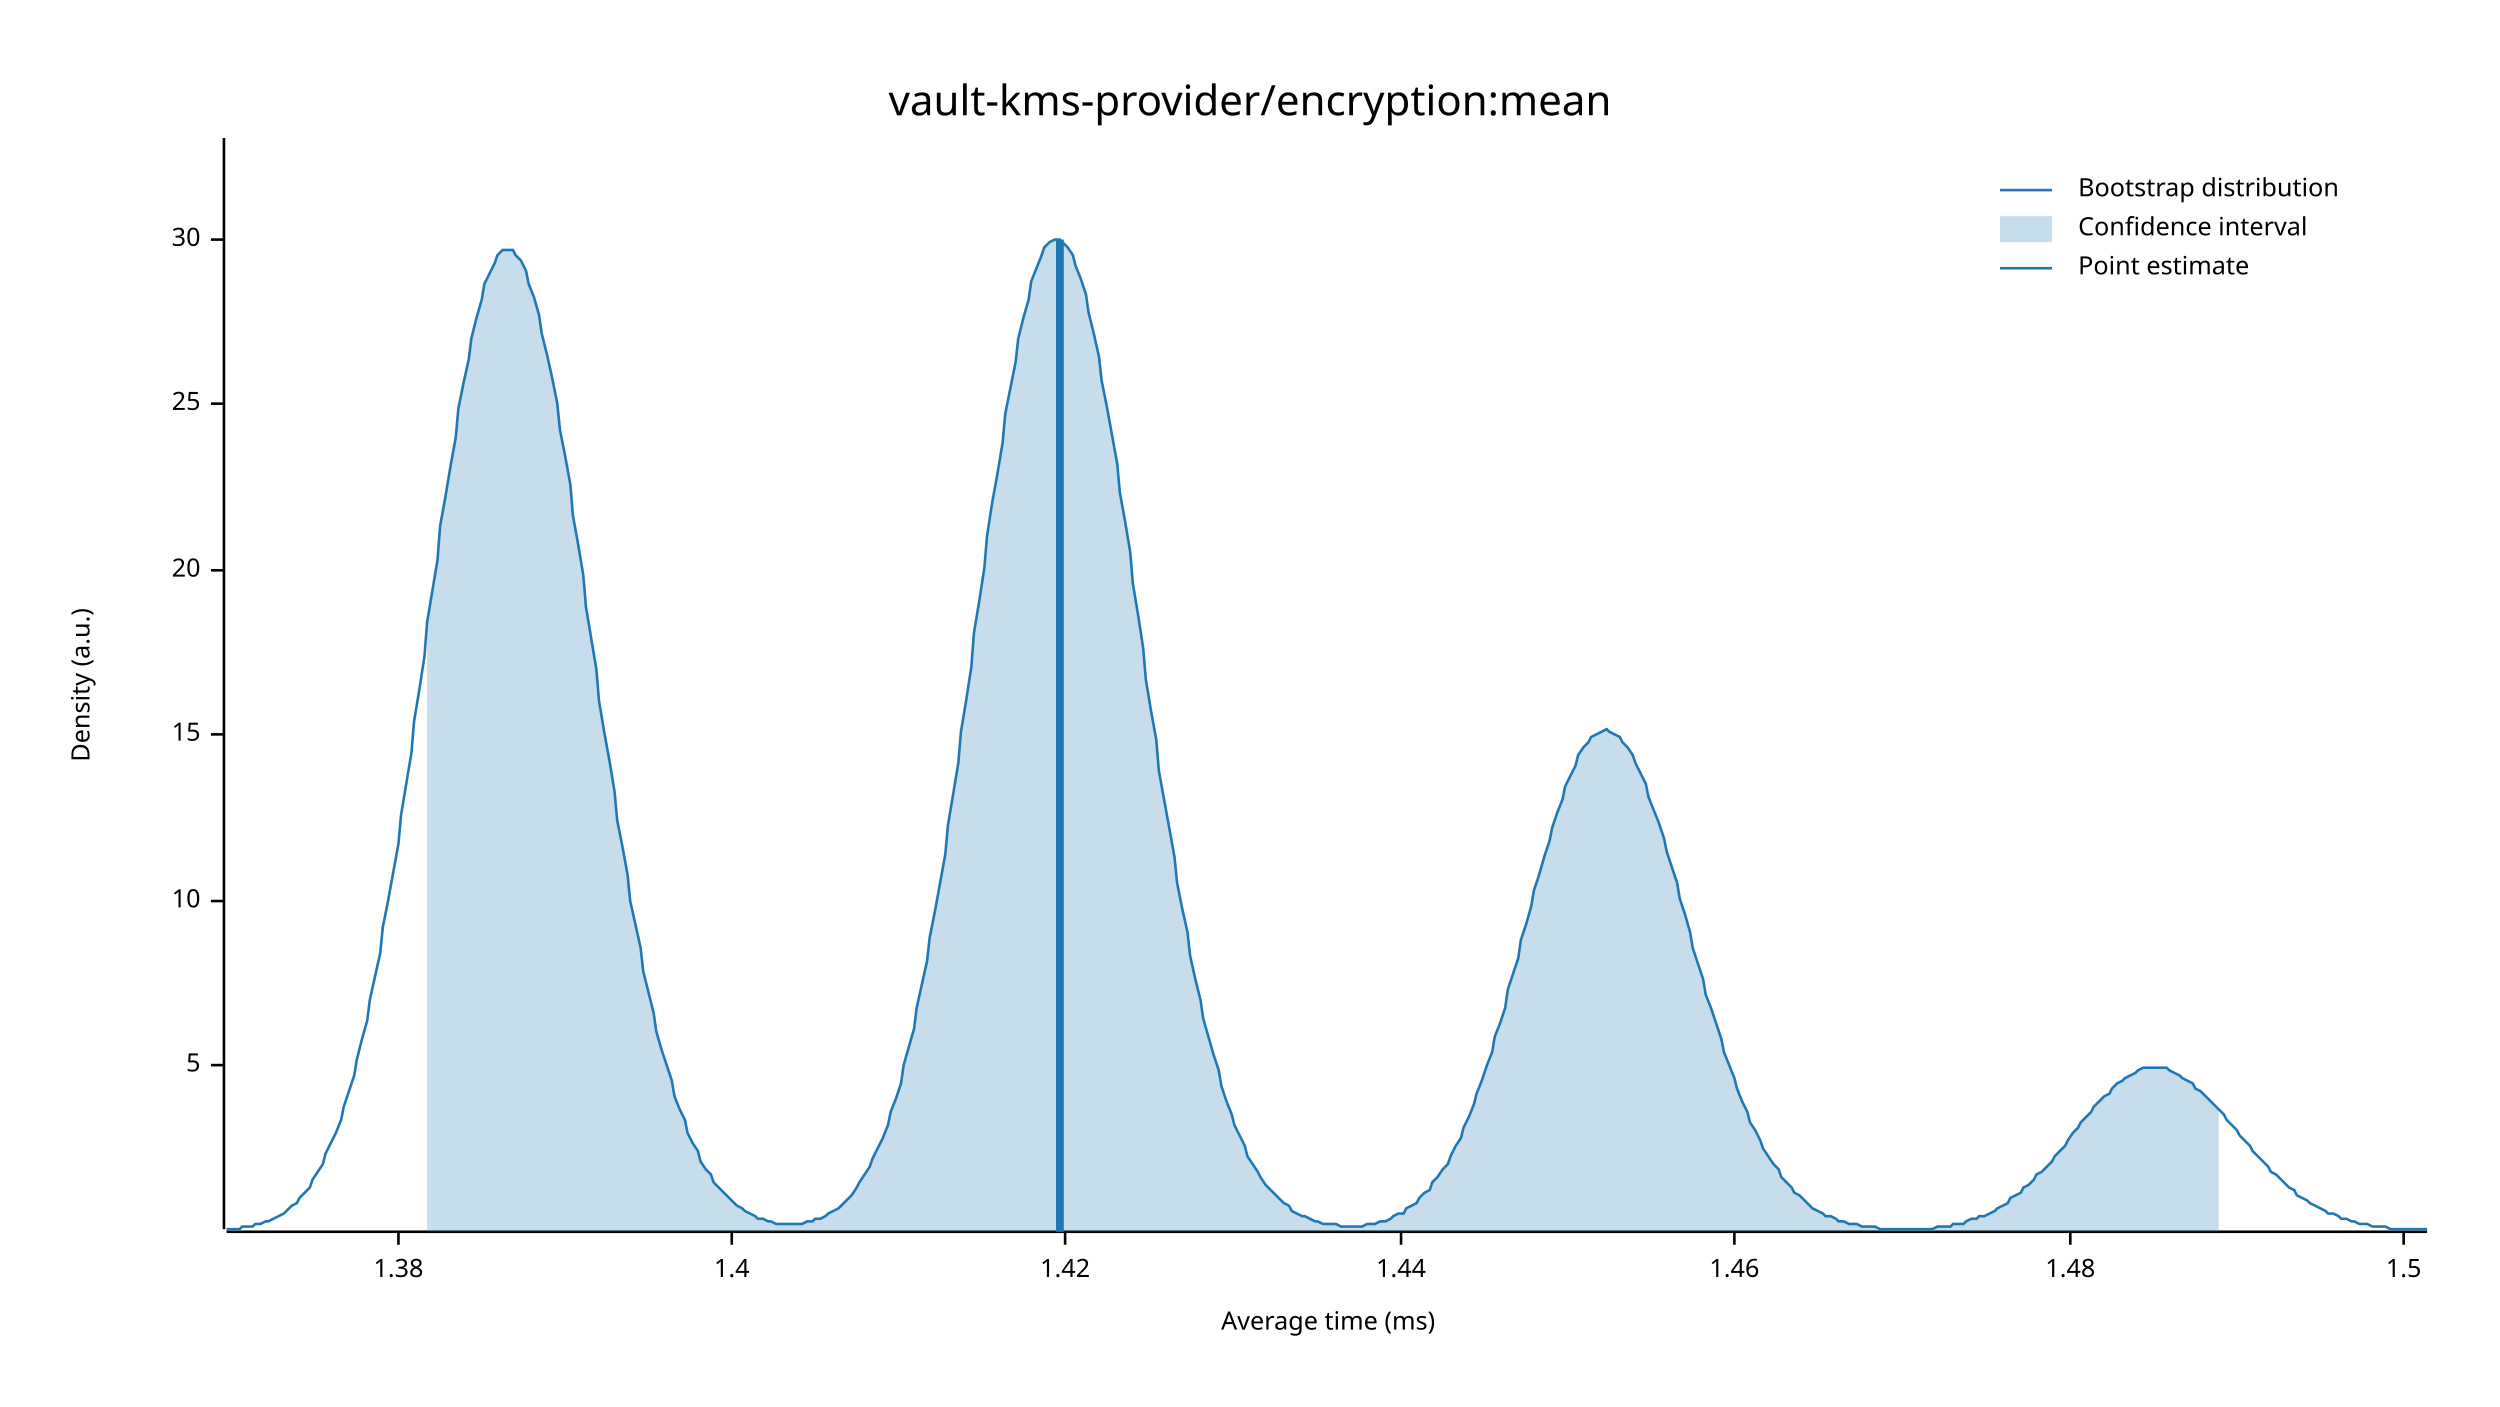
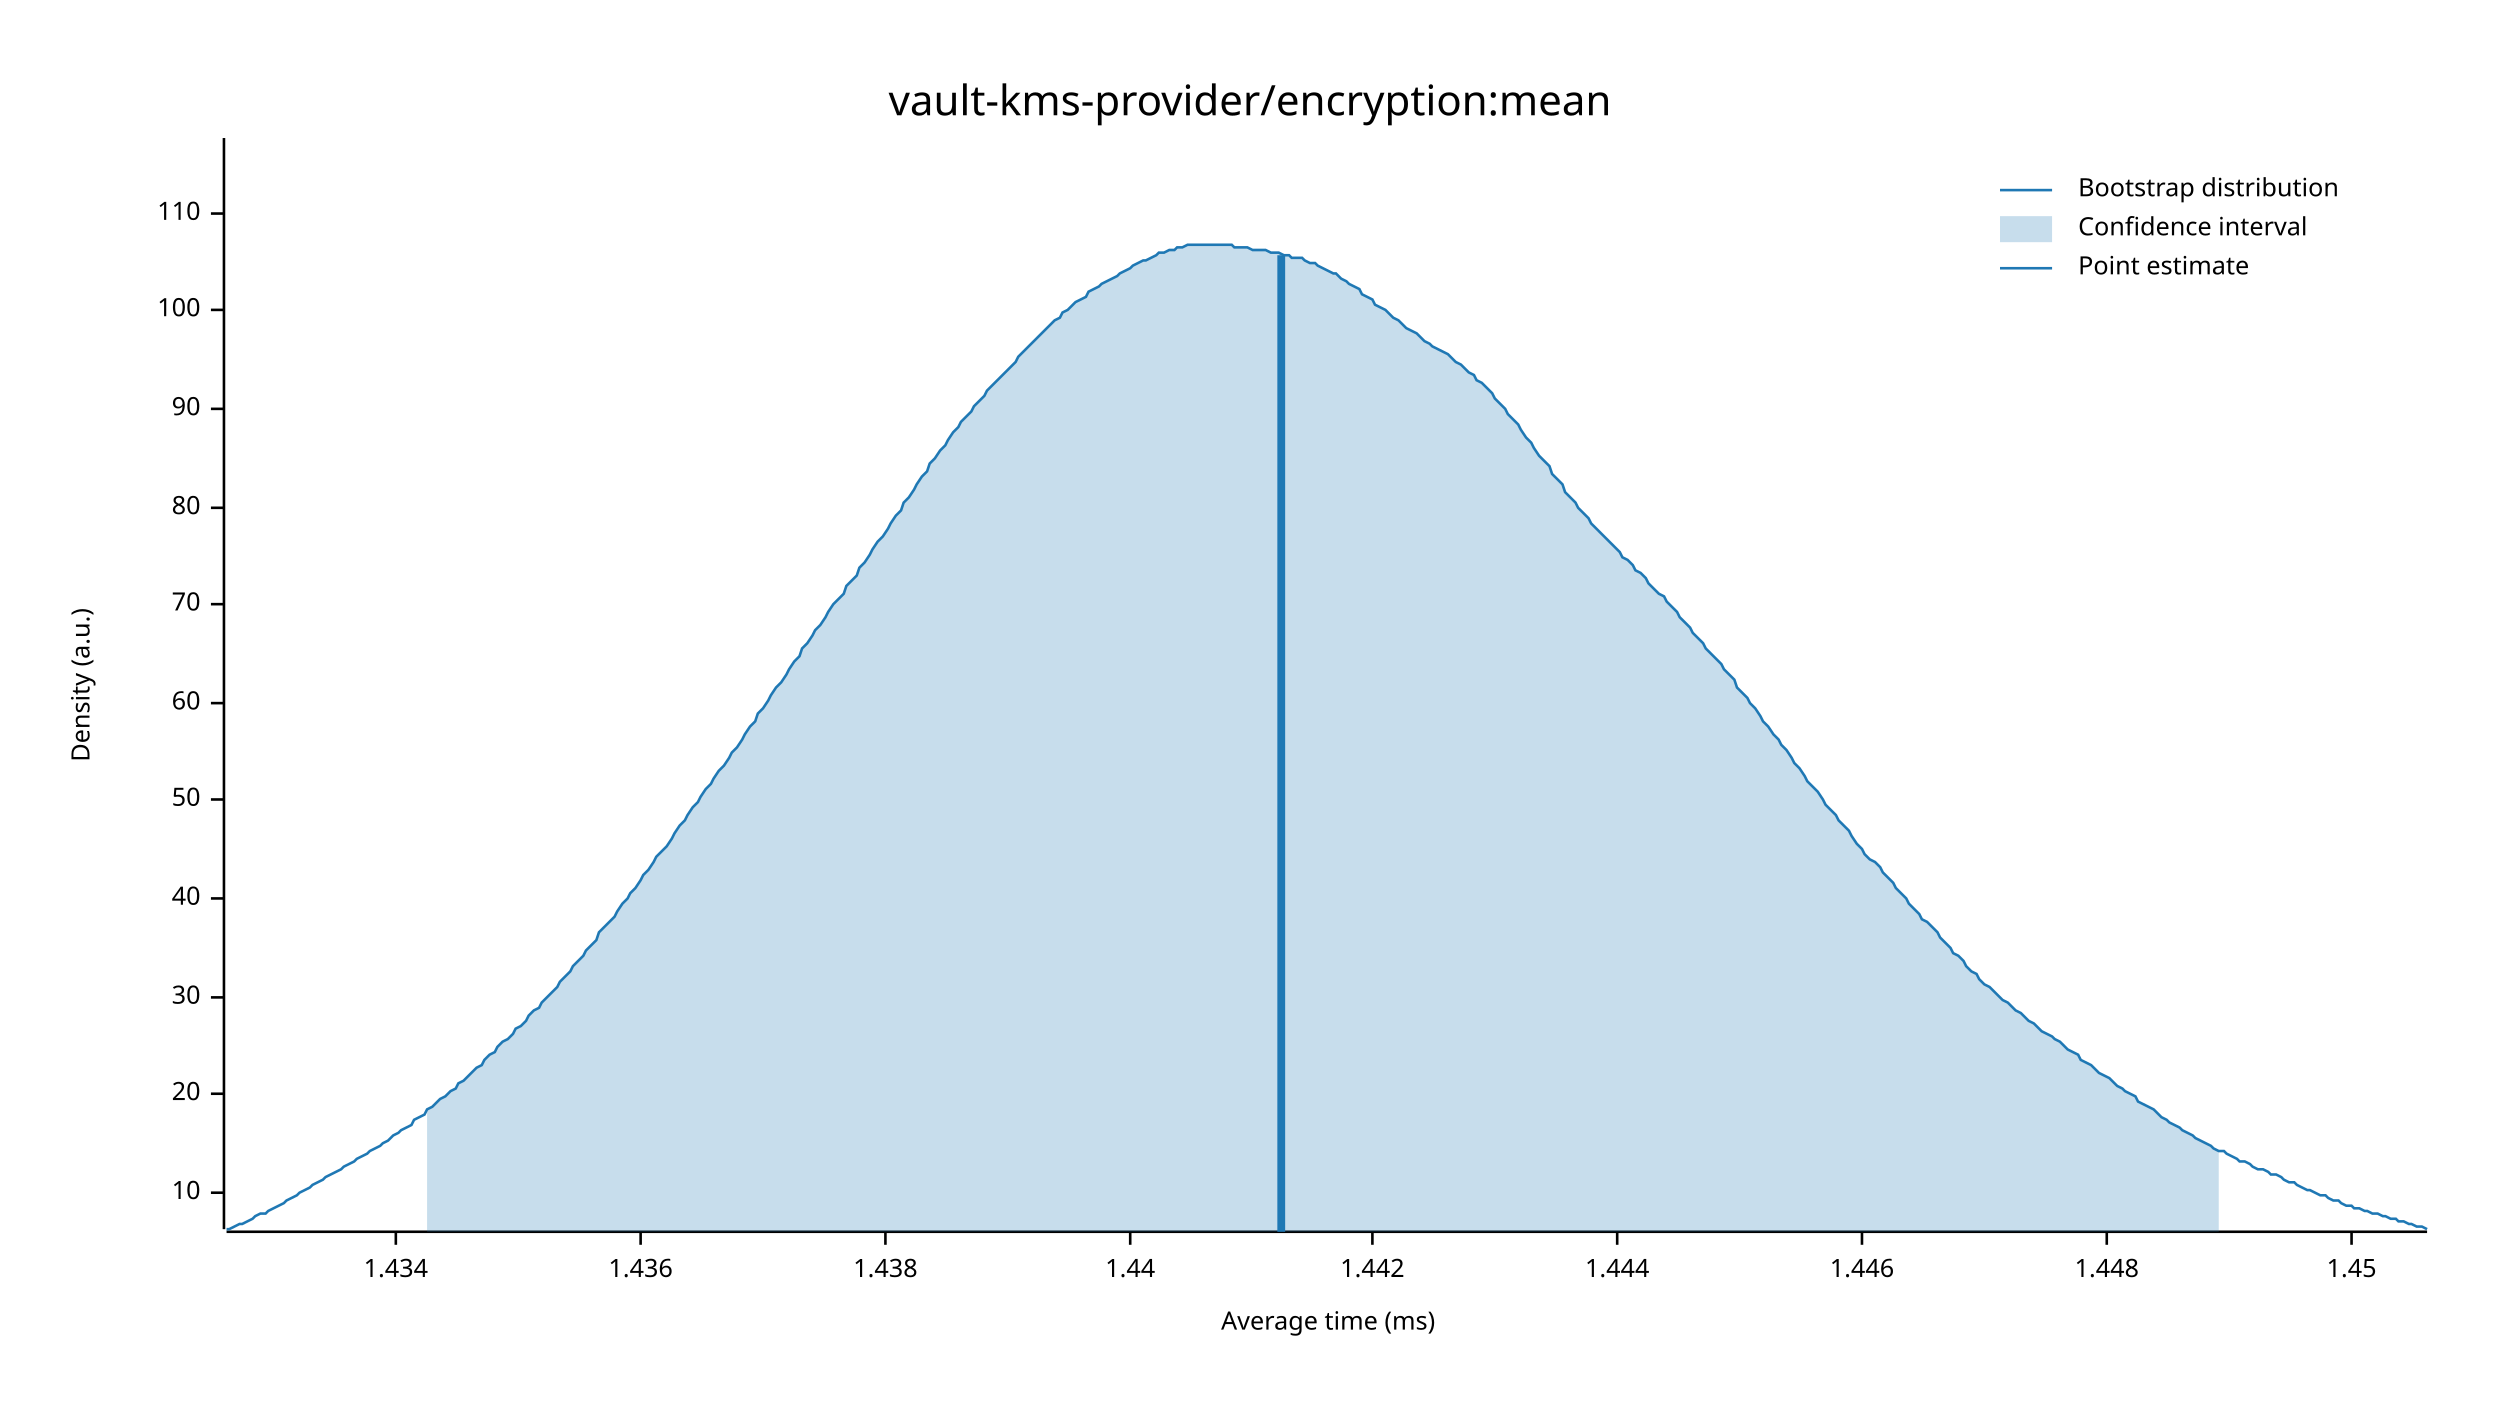
<svg xmlns="http://www.w3.org/2000/svg" width="960" height="540" viewBox="0 0 960 540">
  <text x="480" y="32" dy="0.76em" text-anchor="middle" font-family="sans-serif" font-size="16.129" opacity="1" fill="#000000">
vault-kms-provider/encryption:mean
</text>
  <text x="27" y="263" dy="0.76em" text-anchor="middle" font-family="sans-serif" font-size="9.677" opacity="1" fill="#000000" transform="rotate(270, 27, 263)">
Density (a.u.)
</text>
  <text x="510" y="513" dy="-0.5ex" text-anchor="middle" font-family="sans-serif" font-size="9.677" opacity="1" fill="#000000">
Average time (ms)
</text>
  <polyline fill="none" opacity="1" stroke="#000000" stroke-width="1" points="86,53 86,472 " />
-   <text x="77" y="409" dy="0.5ex" text-anchor="end" font-family="sans-serif" font-size="9.677" opacity="1" fill="#000000">
- 5
- </text>
-   <polyline fill="none" opacity="1" stroke="#000000" stroke-width="1" points="81,409 86,409 " />
-   <text x="77" y="346" dy="0.5ex" text-anchor="end" font-family="sans-serif" font-size="9.677" opacity="1" fill="#000000">
+   <text x="77" y="458" dy="0.5ex" text-anchor="end" font-family="sans-serif" font-size="9.677" opacity="1" fill="#000000">
10
</text>
-   <polyline fill="none" opacity="1" stroke="#000000" stroke-width="1" points="81,346 86,346 " />
-   <text x="77" y="282" dy="0.5ex" text-anchor="end" font-family="sans-serif" font-size="9.677" opacity="1" fill="#000000">
- 15
- </text>
-   <polyline fill="none" opacity="1" stroke="#000000" stroke-width="1" points="81,282 86,282 " />
-   <text x="77" y="219" dy="0.5ex" text-anchor="end" font-family="sans-serif" font-size="9.677" opacity="1" fill="#000000">
+   <polyline fill="none" opacity="1" stroke="#000000" stroke-width="1" points="81,458 86,458 " />
+   <text x="77" y="420" dy="0.5ex" text-anchor="end" font-family="sans-serif" font-size="9.677" opacity="1" fill="#000000">
20
</text>
-   <polyline fill="none" opacity="1" stroke="#000000" stroke-width="1" points="81,219 86,219 " />
-   <text x="77" y="155" dy="0.5ex" text-anchor="end" font-family="sans-serif" font-size="9.677" opacity="1" fill="#000000">
- 25
- </text>
-   <polyline fill="none" opacity="1" stroke="#000000" stroke-width="1" points="81,155 86,155 " />
-   <text x="77" y="92" dy="0.5ex" text-anchor="end" font-family="sans-serif" font-size="9.677" opacity="1" fill="#000000">
+   <polyline fill="none" opacity="1" stroke="#000000" stroke-width="1" points="81,420 86,420 " />
+   <text x="77" y="383" dy="0.5ex" text-anchor="end" font-family="sans-serif" font-size="9.677" opacity="1" fill="#000000">
30
</text>
-   <polyline fill="none" opacity="1" stroke="#000000" stroke-width="1" points="81,92 86,92 " />
+   <polyline fill="none" opacity="1" stroke="#000000" stroke-width="1" points="81,383 86,383 " />
+   <text x="77" y="345" dy="0.5ex" text-anchor="end" font-family="sans-serif" font-size="9.677" opacity="1" fill="#000000">
+ 40
+ </text>
+   <polyline fill="none" opacity="1" stroke="#000000" stroke-width="1" points="81,345 86,345 " />
+   <text x="77" y="307" dy="0.5ex" text-anchor="end" font-family="sans-serif" font-size="9.677" opacity="1" fill="#000000">
+ 50
+ </text>
+   <polyline fill="none" opacity="1" stroke="#000000" stroke-width="1" points="81,307 86,307 " />
+   <text x="77" y="270" dy="0.5ex" text-anchor="end" font-family="sans-serif" font-size="9.677" opacity="1" fill="#000000">
+ 60
+ </text>
+   <polyline fill="none" opacity="1" stroke="#000000" stroke-width="1" points="81,270 86,270 " />
+   <text x="77" y="232" dy="0.5ex" text-anchor="end" font-family="sans-serif" font-size="9.677" opacity="1" fill="#000000">
+ 70
+ </text>
+   <polyline fill="none" opacity="1" stroke="#000000" stroke-width="1" points="81,232 86,232 " />
+   <text x="77" y="195" dy="0.5ex" text-anchor="end" font-family="sans-serif" font-size="9.677" opacity="1" fill="#000000">
+ 80
+ </text>
+   <polyline fill="none" opacity="1" stroke="#000000" stroke-width="1" points="81,195 86,195 " />
+   <text x="77" y="157" dy="0.5ex" text-anchor="end" font-family="sans-serif" font-size="9.677" opacity="1" fill="#000000">
+ 90
+ </text>
+   <polyline fill="none" opacity="1" stroke="#000000" stroke-width="1" points="81,157 86,157 " />
+   <text x="77" y="119" dy="0.5ex" text-anchor="end" font-family="sans-serif" font-size="9.677" opacity="1" fill="#000000">
+ 100
+ </text>
+   <polyline fill="none" opacity="1" stroke="#000000" stroke-width="1" points="81,119 86,119 " />
+   <text x="77" y="82" dy="0.5ex" text-anchor="end" font-family="sans-serif" font-size="9.677" opacity="1" fill="#000000">
+ 110
+ </text>
+   <polyline fill="none" opacity="1" stroke="#000000" stroke-width="1" points="81,82 86,82 " />
  <polyline fill="none" opacity="1" stroke="#000000" stroke-width="1" points="87,473 932,473 " />
-   <text x="153" y="483" dy="0.76em" text-anchor="middle" font-family="sans-serif" font-size="9.677" opacity="1" fill="#000000">
- 1.38
+   <text x="152" y="483" dy="0.76em" text-anchor="middle" font-family="sans-serif" font-size="9.677" opacity="1" fill="#000000">
+ 1.434
</text>
-   <polyline fill="none" opacity="1" stroke="#000000" stroke-width="1" points="153,473 153,478 " />
-   <text x="281" y="483" dy="0.76em" text-anchor="middle" font-family="sans-serif" font-size="9.677" opacity="1" fill="#000000">
- 1.4
+   <polyline fill="none" opacity="1" stroke="#000000" stroke-width="1" points="152,473 152,478 " />
+   <text x="246" y="483" dy="0.76em" text-anchor="middle" font-family="sans-serif" font-size="9.677" opacity="1" fill="#000000">
+ 1.436
</text>
-   <polyline fill="none" opacity="1" stroke="#000000" stroke-width="1" points="281,473 281,478 " />
-   <text x="409" y="483" dy="0.76em" text-anchor="middle" font-family="sans-serif" font-size="9.677" opacity="1" fill="#000000">
- 1.42
+   <polyline fill="none" opacity="1" stroke="#000000" stroke-width="1" points="246,473 246,478 " />
+   <text x="340" y="483" dy="0.76em" text-anchor="middle" font-family="sans-serif" font-size="9.677" opacity="1" fill="#000000">
+ 1.438
</text>
-   <polyline fill="none" opacity="1" stroke="#000000" stroke-width="1" points="409,473 409,478 " />
-   <text x="538" y="483" dy="0.76em" text-anchor="middle" font-family="sans-serif" font-size="9.677" opacity="1" fill="#000000">
+   <polyline fill="none" opacity="1" stroke="#000000" stroke-width="1" points="340,473 340,478 " />
+   <text x="434" y="483" dy="0.76em" text-anchor="middle" font-family="sans-serif" font-size="9.677" opacity="1" fill="#000000">
1.44
</text>
-   <polyline fill="none" opacity="1" stroke="#000000" stroke-width="1" points="538,473 538,478 " />
-   <text x="666" y="483" dy="0.76em" text-anchor="middle" font-family="sans-serif" font-size="9.677" opacity="1" fill="#000000">
- 1.46
+   <polyline fill="none" opacity="1" stroke="#000000" stroke-width="1" points="434,473 434,478 " />
+   <text x="527" y="483" dy="0.76em" text-anchor="middle" font-family="sans-serif" font-size="9.677" opacity="1" fill="#000000">
+ 1.442
</text>
-   <polyline fill="none" opacity="1" stroke="#000000" stroke-width="1" points="666,473 666,478 " />
-   <text x="795" y="483" dy="0.76em" text-anchor="middle" font-family="sans-serif" font-size="9.677" opacity="1" fill="#000000">
- 1.48
+   <polyline fill="none" opacity="1" stroke="#000000" stroke-width="1" points="527,473 527,478 " />
+   <text x="621" y="483" dy="0.76em" text-anchor="middle" font-family="sans-serif" font-size="9.677" opacity="1" fill="#000000">
+ 1.444
</text>
-   <polyline fill="none" opacity="1" stroke="#000000" stroke-width="1" points="795,473 795,478 " />
-   <text x="923" y="483" dy="0.76em" text-anchor="middle" font-family="sans-serif" font-size="9.677" opacity="1" fill="#000000">
- 1.5
+   <polyline fill="none" opacity="1" stroke="#000000" stroke-width="1" points="621,473 621,478 " />
+   <text x="715" y="483" dy="0.76em" text-anchor="middle" font-family="sans-serif" font-size="9.677" opacity="1" fill="#000000">
+ 1.446
</text>
-   <polyline fill="none" opacity="1" stroke="#000000" stroke-width="1" points="923,473 923,478 " />
-   <polyline fill="none" opacity="1" stroke="#1F78B4" stroke-width="1" points="87,472 88,472 90,472 92,472 93,471 95,471 97,471 98,470 100,470 102,469 103,469 105,468 107,467 109,466 110,465 112,463 114,462 115,460 117,458 119,456 120,453 122,450 124,447 125,443 127,439 129,435 131,430 132,425 134,419 136,413 137,407 139,399 141,392 142,384 144,375 146,366 147,356 149,346 151,335 153,324 154,313 156,301 158,289 159,277 161,265 163,252 164,239 166,227 168,215 169,202 171,191 173,179 175,168 176,157 178,147 180,138 181,130 183,122 185,115 186,109 188,105 190,101 191,98 193,96 195,96 197,96 198,98 200,100 202,104 203,109 205,114 207,121 208,128 210,136 212,145 214,155 215,165 217,175 219,186 220,198 222,209 224,221 225,233 227,245 229,257 230,269 232,281 234,292 236,304 237,315 239,325 241,336 242,346 244,355 246,364 247,373 249,381 251,389 252,396 254,403 256,409 258,415 259,421 261,426 263,430 264,435 266,439 268,442 269,446 271,449 273,451 274,454 276,456 278,458 280,460 281,461 283,463 285,464 286,465 288,466 290,467 291,468 293,468 295,469 296,469 298,470 300,470 302,470 303,470 305,470 307,470 308,470 310,469 312,469 313,468 315,468 317,467 318,466 320,465 322,464 324,462 325,461 327,459 329,456 330,454 332,451 334,448 335,445 337,441 339,437 341,432 342,427 344,422 346,416 347,409 349,402 351,395 352,387 354,378 356,369 357,360 359,350 361,339 363,328 364,317 366,305 368,293 369,281 371,269 373,256 374,243 376,231 378,218 379,206 381,193 383,182 385,170 386,159 388,149 390,139 391,130 393,122 395,115 396,108 398,103 400,98 401,95 403,93 405,92 407,92 408,93 410,95 412,98 413,102 415,107 417,113 418,120 420,128 422,137 423,146 425,156 427,167 429,178 430,189 432,200 434,212 435,224 437,236 439,249 440,261 442,273 444,284 445,296 447,307 449,318 451,329 452,339 454,349 456,358 457,367 459,376 461,384 462,391 464,398 466,405 468,411 469,417 471,423 473,428 474,432 476,436 478,440 479,444 481,447 483,450 484,452 486,455 488,457 490,459 491,460 493,462 495,463 496,465 498,466 500,467 501,467 503,468 505,469 506,469 508,470 510,470 512,470 513,470 515,471 517,471 518,471 520,471 522,471 523,471 525,470 527,470 528,470 530,469 532,469 534,468 535,467 537,466 539,466 540,464 542,463 544,462 545,460 547,458 549,457 550,454 552,452 554,449 556,447 557,444 559,440 561,437 562,433 564,429 566,424 567,420 569,415 571,409 573,404 574,398 576,393 578,387 579,380 581,374 583,368 584,361 586,355 588,348 589,342 591,336 593,329 595,323 596,318 598,312 600,307 601,302 603,298 605,294 606,290 608,287 610,285 611,283 613,282 615,281 617,280 618,281 620,282 622,283 623,285 625,287 627,290 628,293 630,297 632,301 633,306 635,311 637,316 639,322 640,327 642,333 644,339 645,345 647,351 649,358 650,364 652,370 654,376 655,382 657,387 659,393 661,399 662,404 664,409 666,414 667,418 669,423 671,427 672,431 674,434 676,438 677,441 679,444 681,447 683,449 684,452 686,454 688,456 689,458 691,459 693,461 694,462 696,464 698,465 700,466 701,467 703,467 705,468 706,469 708,469 710,470 711,470 713,470 715,471 716,471 718,471 720,471 722,472 723,472 725,472 727,472 728,472 730,472 732,472 733,472 735,472 737,472 738,472 740,472 742,472 744,471 745,471 747,471 749,471 750,470 752,470 754,470 755,469 757,468 759,468 760,467 762,467 764,466 766,465 767,464 769,463 771,462 772,460 774,459 776,458 777,456 779,455 781,453 782,451 784,450 786,448 788,446 789,444 791,442 793,440 794,438 796,435 798,433 799,431 801,429 803,427 804,425 806,423 808,421 810,420 811,418 813,416 815,415 816,414 818,413 820,412 821,411 823,410 825,410 827,410 828,410 830,410 832,410 833,411 835,412 837,413 838,414 840,415 842,416 843,418 845,419 847,421 849,423 850,424 852,426 854,428 855,430 857,432 859,434 860,436 862,438 864,440 865,442 867,444 869,446 871,448 872,450 874,451 876,453 877,454 879,456 881,457 882,459 884,460 886,461 887,462 889,463 891,464 893,465 894,466 896,466 898,467 899,468 901,468 903,469 904,469 906,470 908,470 909,470 911,471 913,471 915,471 916,471 918,472 920,472 921,472 923,472 925,472 926,472 928,472 930,472 932,472 " />
-   <polygon opacity="0.25" fill="#1F78B4" points="164,239 166,227 168,215 169,202 171,191 173,179 175,168 176,157 178,147 180,138 181,130 183,122 185,115 186,109 188,105 190,101 191,98 193,96 195,96 197,96 198,98 200,100 202,104 203,109 205,114 207,121 208,128 210,136 212,145 214,155 215,165 217,175 219,186 220,198 222,209 224,221 225,233 227,245 229,257 230,269 232,281 234,292 236,304 237,315 239,325 241,336 242,346 244,355 246,364 247,373 249,381 251,389 252,396 254,403 256,409 258,415 259,421 261,426 263,430 264,435 266,439 268,442 269,446 271,449 273,451 274,454 276,456 278,458 280,460 281,461 283,463 285,464 286,465 288,466 290,467 291,468 293,468 295,469 296,469 298,470 300,470 302,470 303,470 305,470 307,470 308,470 310,469 312,469 313,468 315,468 317,467 318,466 320,465 322,464 324,462 325,461 327,459 329,456 330,454 332,451 334,448 335,445 337,441 339,437 341,432 342,427 344,422 346,416 347,409 349,402 351,395 352,387 354,378 356,369 357,360 359,350 361,339 363,328 364,317 366,305 368,293 369,281 371,269 373,256 374,243 376,231 378,218 379,206 381,193 383,182 385,170 386,159 388,149 390,139 391,130 393,122 395,115 396,108 398,103 400,98 401,95 403,93 405,92 407,92 408,93 410,95 412,98 413,102 415,107 417,113 418,120 420,128 422,137 423,146 425,156 427,167 429,178 430,189 432,200 434,212 435,224 437,236 439,249 440,261 442,273 444,284 445,296 447,307 449,318 451,329 452,339 454,349 456,358 457,367 459,376 461,384 462,391 464,398 466,405 468,411 469,417 471,423 473,428 474,432 476,436 478,440 479,444 481,447 483,450 484,452 486,455 488,457 490,459 491,460 493,462 495,463 496,465 498,466 500,467 501,467 503,468 505,469 506,469 508,470 510,470 512,470 513,470 515,471 517,471 518,471 520,471 522,471 523,471 525,470 527,470 528,470 530,469 532,469 534,468 535,467 537,466 539,466 540,464 542,463 544,462 545,460 547,458 549,457 550,454 552,452 554,449 556,447 557,444 559,440 561,437 562,433 564,429 566,424 567,420 569,415 571,409 573,404 574,398 576,393 578,387 579,380 581,374 583,368 584,361 586,355 588,348 589,342 591,336 593,329 595,323 596,318 598,312 600,307 601,302 603,298 605,294 606,290 608,287 610,285 611,283 613,282 615,281 617,280 618,281 620,282 622,283 623,285 625,287 627,290 628,293 630,297 632,301 633,306 635,311 637,316 639,322 640,327 642,333 644,339 645,345 647,351 649,358 650,364 652,370 654,376 655,382 657,387 659,393 661,399 662,404 664,409 666,414 667,418 669,423 671,427 672,431 674,434 676,438 677,441 679,444 681,447 683,449 684,452 686,454 688,456 689,458 691,459 693,461 694,462 696,464 698,465 700,466 701,467 703,467 705,468 706,469 708,469 710,470 711,470 713,470 715,471 716,471 718,471 720,471 722,472 723,472 725,472 727,472 728,472 730,472 732,472 733,472 735,472 737,472 738,472 740,472 742,472 744,471 745,471 747,471 749,471 750,470 752,470 754,470 755,469 757,468 759,468 760,467 762,467 764,466 766,465 767,464 769,463 771,462 772,460 774,459 776,458 777,456 779,455 781,453 782,451 784,450 786,448 788,446 789,444 791,442 793,440 794,438 796,435 798,433 799,431 801,429 803,427 804,425 806,423 808,421 810,420 811,418 813,416 815,415 816,414 818,413 820,412 821,411 823,410 825,410 827,410 828,410 830,410 832,410 833,411 835,412 837,413 838,414 840,415 842,416 843,418 845,419 847,421 849,423 850,424 852,426 852,473 164,473 " />
-   <polyline fill="none" opacity="1" stroke="#1F78B4" stroke-width="3" points="407,473 407,92 " />
+   <polyline fill="none" opacity="1" stroke="#000000" stroke-width="1" points="715,473 715,478 " />
+   <text x="809" y="483" dy="0.76em" text-anchor="middle" font-family="sans-serif" font-size="9.677" opacity="1" fill="#000000">
+ 1.448
+ </text>
+   <polyline fill="none" opacity="1" stroke="#000000" stroke-width="1" points="809,473 809,478 " />
+   <text x="903" y="483" dy="0.76em" text-anchor="middle" font-family="sans-serif" font-size="9.677" opacity="1" fill="#000000">
+ 1.45
+ </text>
+   <polyline fill="none" opacity="1" stroke="#000000" stroke-width="1" points="903,473 903,478 " />
+   <polyline fill="none" opacity="1" stroke="#1F78B4" stroke-width="1" points="87,472 88,472 90,471 92,470 93,470 95,469 97,468 98,467 100,466 102,466 103,465 105,464 107,463 109,462 110,461 112,460 114,459 115,458 117,457 119,456 120,455 122,454 124,453 125,452 127,451 129,450 131,449 132,448 134,447 136,446 137,445 139,444 141,443 142,442 144,441 146,440 147,439 149,438 151,436 153,435 154,434 156,433 158,432 159,430 161,429 163,428 164,426 166,425 168,423 169,422 171,421 173,419 175,418 176,416 178,415 180,413 181,412 183,410 185,409 186,407 188,405 190,404 191,402 193,400 195,399 197,397 198,395 200,394 202,392 203,390 205,388 207,387 208,385 210,383 212,381 214,379 215,377 217,375 219,373 220,371 222,369 224,367 225,365 227,363 229,361 230,358 232,356 234,354 236,352 237,350 239,347 241,345 242,343 244,341 246,338 247,336 249,334 251,331 252,329 254,327 256,325 258,322 259,320 261,317 263,315 264,313 266,310 268,308 269,306 271,303 273,301 274,299 276,296 278,294 280,291 281,289 283,287 285,284 286,282 288,279 290,277 291,274 293,272 295,269 296,267 298,264 300,262 302,259 303,257 305,254 307,252 308,249 310,247 312,244 313,242 315,240 317,237 318,235 320,232 322,230 324,228 325,225 327,223 329,221 330,218 332,216 334,213 335,211 337,208 339,206 341,203 342,201 344,198 346,196 347,193 349,191 351,188 352,186 354,183 356,181 357,178 359,176 361,173 363,171 364,169 366,166 368,164 369,162 371,160 373,158 374,156 376,154 378,152 379,150 381,148 383,146 385,144 386,143 388,141 390,139 391,137 393,135 395,133 396,132 398,130 400,128 401,127 403,125 405,123 407,122 408,120 410,119 412,117 413,116 415,115 417,114 418,112 420,111 422,110 423,109 425,108 427,107 429,106 430,105 432,104 434,103 435,102 437,101 439,100 440,100 442,99 444,98 445,97 447,97 449,96 451,96 452,95 454,95 456,94 457,94 459,94 461,94 462,94 464,94 466,94 468,94 469,94 471,94 473,94 474,95 476,95 478,95 479,95 481,96 483,96 484,96 486,96 488,97 490,97 491,97 493,98 495,98 496,99 498,99 500,99 501,100 503,101 505,101 506,102 508,103 510,104 512,105 513,105 515,107 517,108 518,109 520,110 522,111 523,113 525,114 527,115 528,117 530,118 532,119 534,121 535,122 537,123 539,125 540,126 542,127 544,128 545,129 547,131 549,132 550,133 552,134 554,135 556,136 557,137 559,139 561,140 562,141 564,143 566,144 567,146 569,147 571,149 573,151 574,153 576,155 578,157 579,159 581,161 583,163 584,165 586,168 588,170 589,172 591,175 593,177 595,179 596,182 598,184 600,186 601,189 603,191 605,193 606,195 608,197 610,199 611,201 613,203 615,205 617,207 618,208 620,210 622,212 623,214 625,215 627,217 628,219 630,220 632,222 633,224 635,226 637,228 639,229 640,231 642,233 644,235 645,237 647,239 649,241 650,243 652,245 654,247 655,249 657,251 659,253 661,255 662,257 664,259 666,261 667,264 669,266 671,268 672,270 674,272 676,275 677,277 679,279 681,282 683,284 684,286 686,288 688,291 689,293 691,295 693,298 694,300 696,302 698,304 700,307 701,309 703,311 705,313 706,315 708,317 710,319 711,321 713,324 715,326 716,328 718,330 720,331 722,333 723,335 725,337 727,339 728,341 730,343 732,345 733,347 735,349 737,351 738,353 740,354 742,356 744,358 745,360 747,362 749,364 750,366 752,367 754,369 755,371 757,373 759,374 760,376 762,378 764,379 766,381 767,382 769,384 771,385 772,386 774,388 776,389 777,390 779,392 781,393 782,394 784,396 786,397 788,398 789,399 791,400 793,402 794,403 796,404 798,405 799,407 801,408 803,409 804,410 806,412 808,413 810,414 811,415 813,417 815,418 816,419 818,420 820,421 821,423 823,424 825,425 827,426 828,427 830,429 832,430 833,431 835,432 837,433 838,434 840,435 842,436 843,437 845,438 847,439 849,440 850,441 852,442 854,442 855,443 857,444 859,445 860,446 862,446 864,447 865,448 867,449 869,449 871,450 872,451 874,451 876,452 877,453 879,454 881,454 882,455 884,456 886,457 887,457 889,458 891,459 893,459 894,460 896,461 898,461 899,462 901,463 903,463 904,464 906,464 908,465 909,465 911,466 913,466 915,467 916,467 918,468 920,468 921,469 923,469 925,470 926,470 928,471 930,471 932,472 " />
+   <polygon opacity="0.25" fill="#1F78B4" points="164,426 166,425 168,423 169,422 171,421 173,419 175,418 176,416 178,415 180,413 181,412 183,410 185,409 186,407 188,405 190,404 191,402 193,400 195,399 197,397 198,395 200,394 202,392 203,390 205,388 207,387 208,385 210,383 212,381 214,379 215,377 217,375 219,373 220,371 222,369 224,367 225,365 227,363 229,361 230,358 232,356 234,354 236,352 237,350 239,347 241,345 242,343 244,341 246,338 247,336 249,334 251,331 252,329 254,327 256,325 258,322 259,320 261,317 263,315 264,313 266,310 268,308 269,306 271,303 273,301 274,299 276,296 278,294 280,291 281,289 283,287 285,284 286,282 288,279 290,277 291,274 293,272 295,269 296,267 298,264 300,262 302,259 303,257 305,254 307,252 308,249 310,247 312,244 313,242 315,240 317,237 318,235 320,232 322,230 324,228 325,225 327,223 329,221 330,218 332,216 334,213 335,211 337,208 339,206 341,203 342,201 344,198 346,196 347,193 349,191 351,188 352,186 354,183 356,181 357,178 359,176 361,173 363,171 364,169 366,166 368,164 369,162 371,160 373,158 374,156 376,154 378,152 379,150 381,148 383,146 385,144 386,143 388,141 390,139 391,137 393,135 395,133 396,132 398,130 400,128 401,127 403,125 405,123 407,122 408,120 410,119 412,117 413,116 415,115 417,114 418,112 420,111 422,110 423,109 425,108 427,107 429,106 430,105 432,104 434,103 435,102 437,101 439,100 440,100 442,99 444,98 445,97 447,97 449,96 451,96 452,95 454,95 456,94 457,94 459,94 461,94 462,94 464,94 466,94 468,94 469,94 471,94 473,94 474,95 476,95 478,95 479,95 481,96 483,96 484,96 486,96 488,97 490,97 491,97 493,98 495,98 496,99 498,99 500,99 501,100 503,101 505,101 506,102 508,103 510,104 512,105 513,105 515,107 517,108 518,109 520,110 522,111 523,113 525,114 527,115 528,117 530,118 532,119 534,121 535,122 537,123 539,125 540,126 542,127 544,128 545,129 547,131 549,132 550,133 552,134 554,135 556,136 557,137 559,139 561,140 562,141 564,143 566,144 567,146 569,147 571,149 573,151 574,153 576,155 578,157 579,159 581,161 583,163 584,165 586,168 588,170 589,172 591,175 593,177 595,179 596,182 598,184 600,186 601,189 603,191 605,193 606,195 608,197 610,199 611,201 613,203 615,205 617,207 618,208 620,210 622,212 623,214 625,215 627,217 628,219 630,220 632,222 633,224 635,226 637,228 639,229 640,231 642,233 644,235 645,237 647,239 649,241 650,243 652,245 654,247 655,249 657,251 659,253 661,255 662,257 664,259 666,261 667,264 669,266 671,268 672,270 674,272 676,275 677,277 679,279 681,282 683,284 684,286 686,288 688,291 689,293 691,295 693,298 694,300 696,302 698,304 700,307 701,309 703,311 705,313 706,315 708,317 710,319 711,321 713,324 715,326 716,328 718,330 720,331 722,333 723,335 725,337 727,339 728,341 730,343 732,345 733,347 735,349 737,351 738,353 740,354 742,356 744,358 745,360 747,362 749,364 750,366 752,367 754,369 755,371 757,373 759,374 760,376 762,378 764,379 766,381 767,382 769,384 771,385 772,386 774,388 776,389 777,390 779,392 781,393 782,394 784,396 786,397 788,398 789,399 791,400 793,402 794,403 796,404 798,405 799,407 801,408 803,409 804,410 806,412 808,413 810,414 811,415 813,417 815,418 816,419 818,420 820,421 821,423 823,424 825,425 827,426 828,427 830,429 832,430 833,431 835,432 837,433 838,434 840,435 842,436 843,437 845,438 847,439 849,440 850,441 852,442 852,473 164,473 " />
+   <polyline fill="none" opacity="1" stroke="#1F78B4" stroke-width="3" points="492,473 492,98 " />
  <text x="798" y="68" dy="0.76em" text-anchor="start" font-family="sans-serif" font-size="9.677" opacity="1" fill="#000000">
Bootstrap distribution
</text>
  <text x="798" y="83" dy="0.76em" text-anchor="start" font-family="sans-serif" font-size="9.677" opacity="1" fill="#000000">
Confidence interval
</text>
  <text x="798" y="98" dy="0.76em" text-anchor="start" font-family="sans-serif" font-size="9.677" opacity="1" fill="#000000">
Point estimate
</text>
  <polyline fill="none" opacity="1" stroke="#1F78B4" stroke-width="1" points="768,73 788,73 " />
  <rect x="768" y="83" width="20" height="10" opacity="0.25" fill="#1F78B4" stroke="none" />
  <polyline fill="none" opacity="1" stroke="#1F78B4" stroke-width="1" points="768,103 788,103 " />
</svg>
